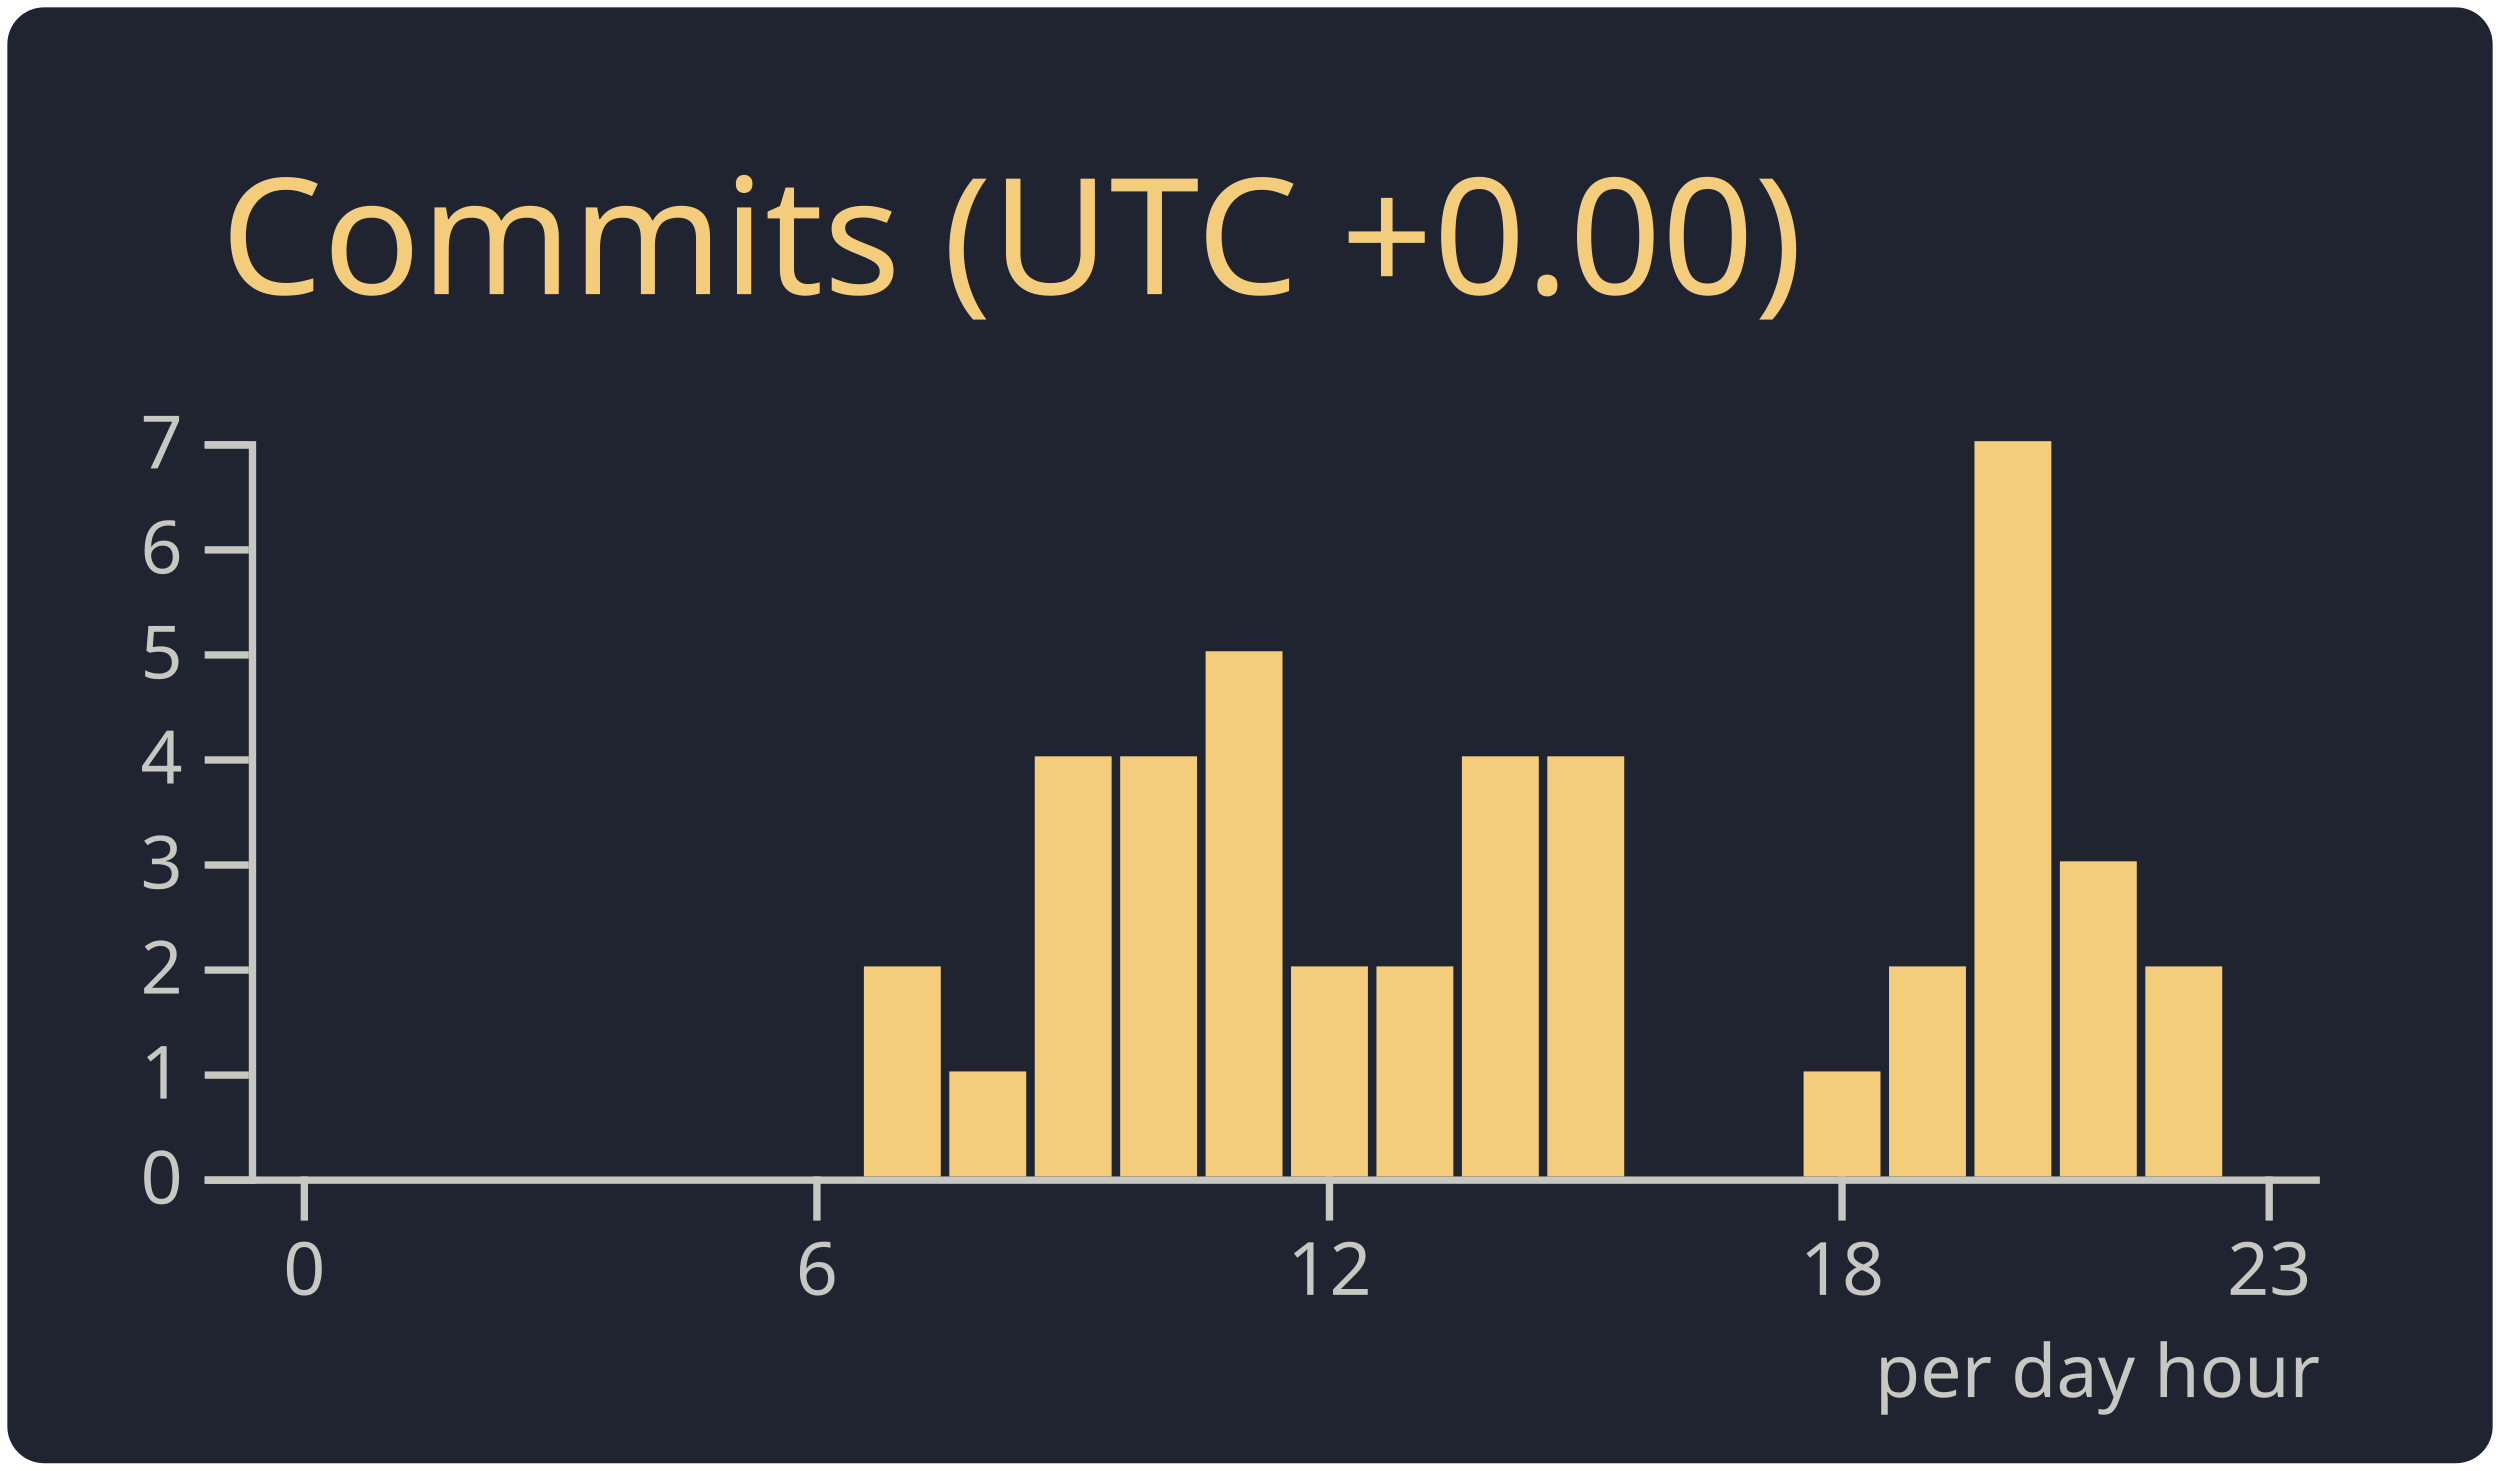
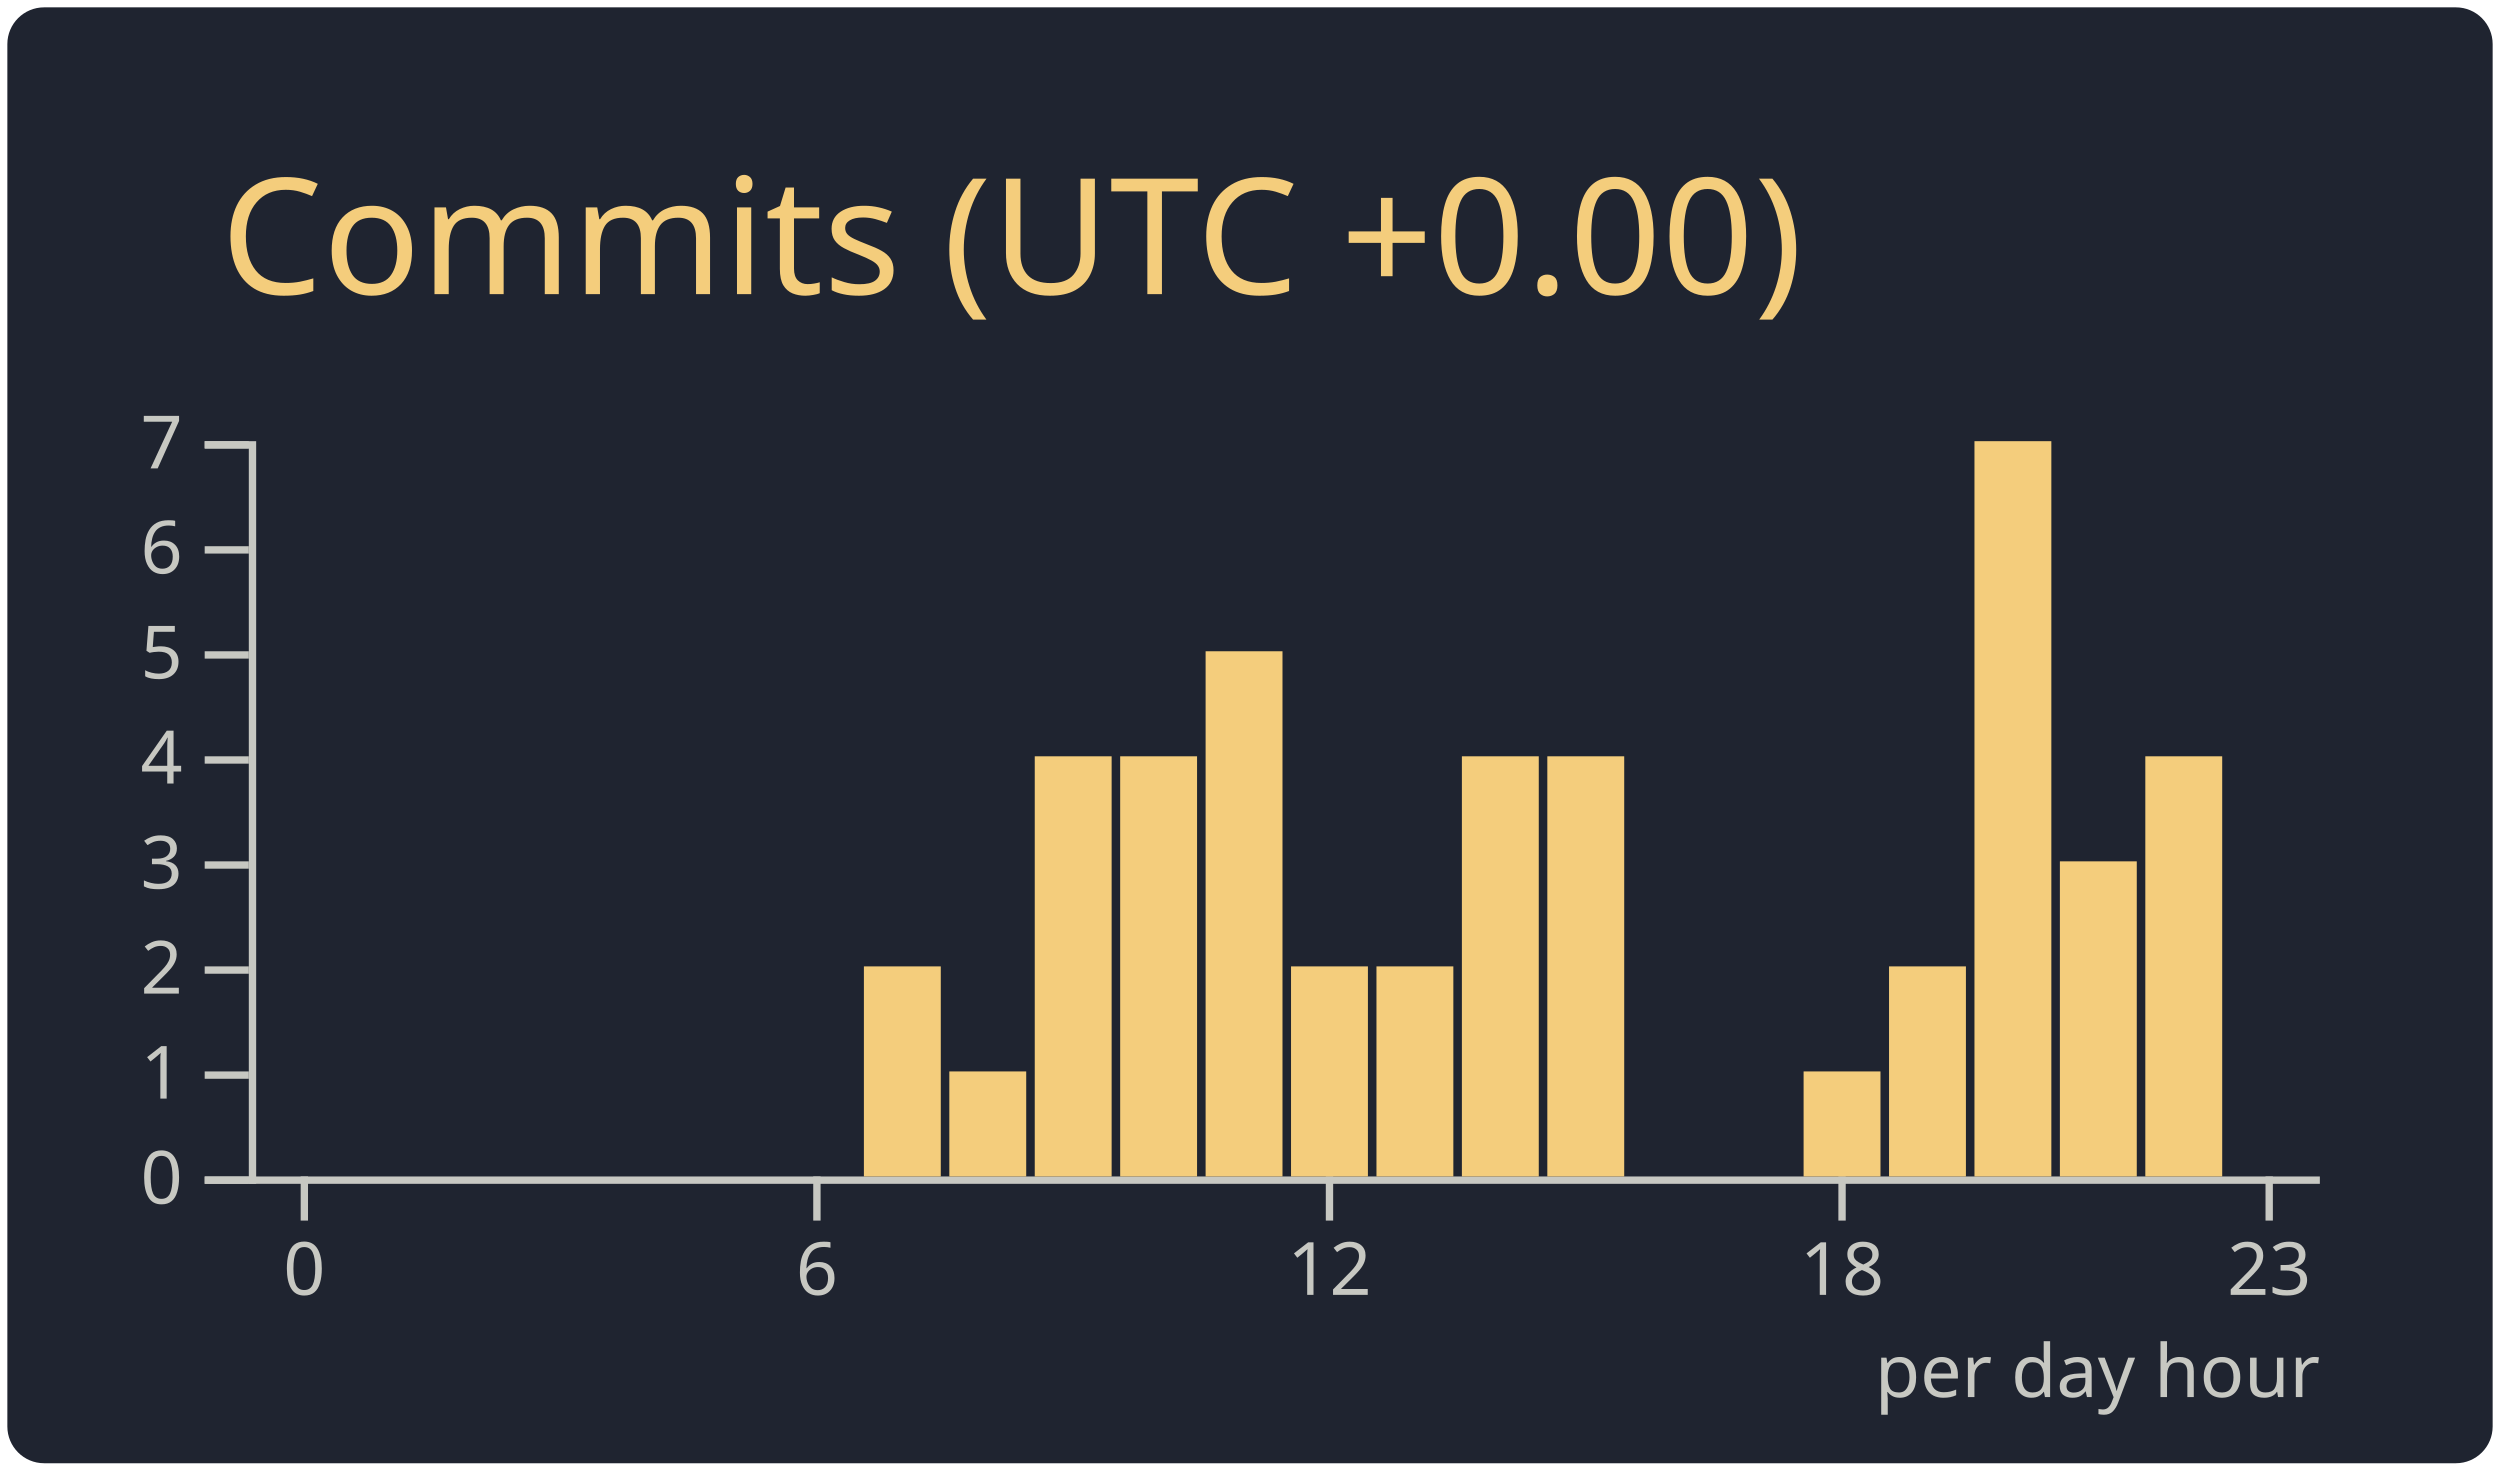
<svg xmlns="http://www.w3.org/2000/svg" width="340" height="200" viewBox="0 0 340 200">
  <style>* {
          font-family: 'Segoe UI', Ubuntu, "Helvetica Neue", Sans-Serif
        }</style>
  <rect x="1" y="1" rx="5" ry="5" height="99%" width="99.412%" stroke="#000000" stroke-width="1" fill="#1f2430" stroke-opacity="0" />
  <text x="30" y="40" style="font-size: 22px; fill: #f4cd7c;">Commits (UTC +0.00)</text>
  <g transform="translate(0,40)">
    <g color="#f4cd7c" transform="translate(35,20)">
      <g color="#c7c8c2" transform="translate(0,100)" fill="none" font-size="10" font-family="sans-serif" text-anchor="middle">
        <path class="domain" stroke="currentColor" d="M-1.162,0.5H280.5" />
        <g class="tick" opacity="1" transform="translate(6.390041,0)">
          <line stroke="currentColor" y2="6" />
          <text fill="currentColor" y="9" dy="0.71em">0</text>
        </g>
        <g class="tick" opacity="1" transform="translate(76.09959,0)">
          <line stroke="currentColor" y2="6" />
          <text fill="currentColor" y="9" dy="0.71em">6</text>
        </g>
        <g class="tick" opacity="1" transform="translate(145.8091,0)">
          <line stroke="currentColor" y2="6" />
          <text fill="currentColor" y="9" dy="0.71em">12</text>
        </g>
        <g class="tick" opacity="1" transform="translate(215.5187,0)">
          <line stroke="currentColor" y2="6" />
          <text fill="currentColor" y="9" dy="0.71em">18</text>
        </g>
        <g class="tick" opacity="1" transform="translate(273.61,0)">
          <line stroke="currentColor" y2="6" />
          <text fill="currentColor" y="9" dy="0.71em">23</text>
        </g>
      </g>
      <g color="#c7c8c2" transform="translate(-1.161826,0)" fill="none" font-size="10" font-family="sans-serif" text-anchor="end">
        <path class="domain" stroke="currentColor" d="M-6,100.5H0.5V0.5H-6" />
        <g class="tick" opacity="1" transform="translate(0,100.5)">
          <line stroke="currentColor" x2="-6" />
          <text fill="currentColor" x="-9" dy="0.32em">0</text>
        </g>
        <g class="tick" opacity="1" transform="translate(0,86.21429)">
          <line stroke="currentColor" x2="-6" />
          <text fill="currentColor" x="-9" dy="0.32em">1</text>
        </g>
        <g class="tick" opacity="1" transform="translate(0,71.92857)">
          <line stroke="currentColor" x2="-6" />
          <text fill="currentColor" x="-9" dy="0.32em">2</text>
        </g>
        <g class="tick" opacity="1" transform="translate(0,57.64286)">
          <line stroke="currentColor" x2="-6" />
          <text fill="currentColor" x="-9" dy="0.32em">3</text>
        </g>
        <g class="tick" opacity="1" transform="translate(0,43.35714)">
          <line stroke="currentColor" x2="-6" />
          <text fill="currentColor" x="-9" dy="0.32em">4</text>
        </g>
        <g class="tick" opacity="1" transform="translate(0,29.07143)">
          <line stroke="currentColor" x2="-6" />
          <text fill="currentColor" x="-9" dy="0.32em">5</text>
        </g>
        <g class="tick" opacity="1" transform="translate(0,14.78571)">
          <line stroke="currentColor" x2="-6" />
          <text fill="currentColor" x="-9" dy="0.32em">6</text>
        </g>
        <g class="tick" opacity="1" transform="translate(0,0.5)">
          <line stroke="currentColor" x2="-6" />
          <text fill="currentColor" x="-9" dy="0.32em">7</text>
        </g>
      </g>
      <rect class="bar" fill="#f4cd7c" x="1.162" y="100" width="10.456" height="0" />
      <rect class="bar" fill="#f4cd7c" x="12.78" y="100" width="10.456" height="0" />
      <rect class="bar" fill="#f4cd7c" x="24.398" y="100" width="10.456" height="0" />
      <rect class="bar" fill="#f4cd7c" x="36.017" y="100" width="10.456" height="0" />
      <rect class="bar" fill="#f4cd7c" x="47.635" y="100" width="10.456" height="0" />
      <rect class="bar" fill="#f4cd7c" x="59.253" y="100" width="10.456" height="0" />
      <rect class="bar" fill="#f4cd7c" x="70.871" y="100" width="10.456" height="0" />
      <rect class="bar" fill="#f4cd7c" x="82.49" y="71.429" width="10.456" height="28.571" />
      <rect class="bar" fill="#f4cd7c" x="94.108" y="85.714" width="10.456" height="14.286" />
      <rect class="bar" fill="#f4cd7c" x="105.726" y="42.857" width="10.456" height="57.143" />
      <rect class="bar" fill="#f4cd7c" x="117.344" y="42.857" width="10.456" height="57.143" />
      <rect class="bar" fill="#f4cd7c" x="128.963" y="28.571" width="10.456" height="71.429" />
      <rect class="bar" fill="#f4cd7c" x="140.581" y="71.429" width="10.456" height="28.571" />
      <rect class="bar" fill="#f4cd7c" x="152.199" y="71.429" width="10.456" height="28.571" />
      <rect class="bar" fill="#f4cd7c" x="163.817" y="42.857" width="10.456" height="57.143" />
      <rect class="bar" fill="#f4cd7c" x="175.436" y="42.857" width="10.456" height="57.143" />
      <rect class="bar" fill="#f4cd7c" x="187.054" y="100" width="10.456" height="0" />
      <rect class="bar" fill="#f4cd7c" x="198.672" y="100" width="10.456" height="0" />
      <rect class="bar" fill="#f4cd7c" x="210.29" y="85.714" width="10.456" height="14.286" />
      <rect class="bar" fill="#f4cd7c" x="221.909" y="71.429" width="10.456" height="28.571" />
      <rect class="bar" fill="#f4cd7c" x="233.527" y="0" width="10.456" height="100" />
      <rect class="bar" fill="#f4cd7c" x="245.145" y="57.143" width="10.456" height="42.857" />
-       <rect class="bar" fill="#f4cd7c" x="256.763" y="71.429" width="10.456" height="28.571" />
+       <rect class="bar" fill="#f4cd7c" x="256.763" y="42.857" width="10.456" height="57.143" />
      <rect class="bar" fill="#f4cd7c" x="268.382" y="100" width="10.456" height="0" />
      <g>
        <text y="130" x="220" style="fill: #c7c8c2; font-size: 10px;">per day hour</text>
      </g>
    </g>
  </g>
</svg>
